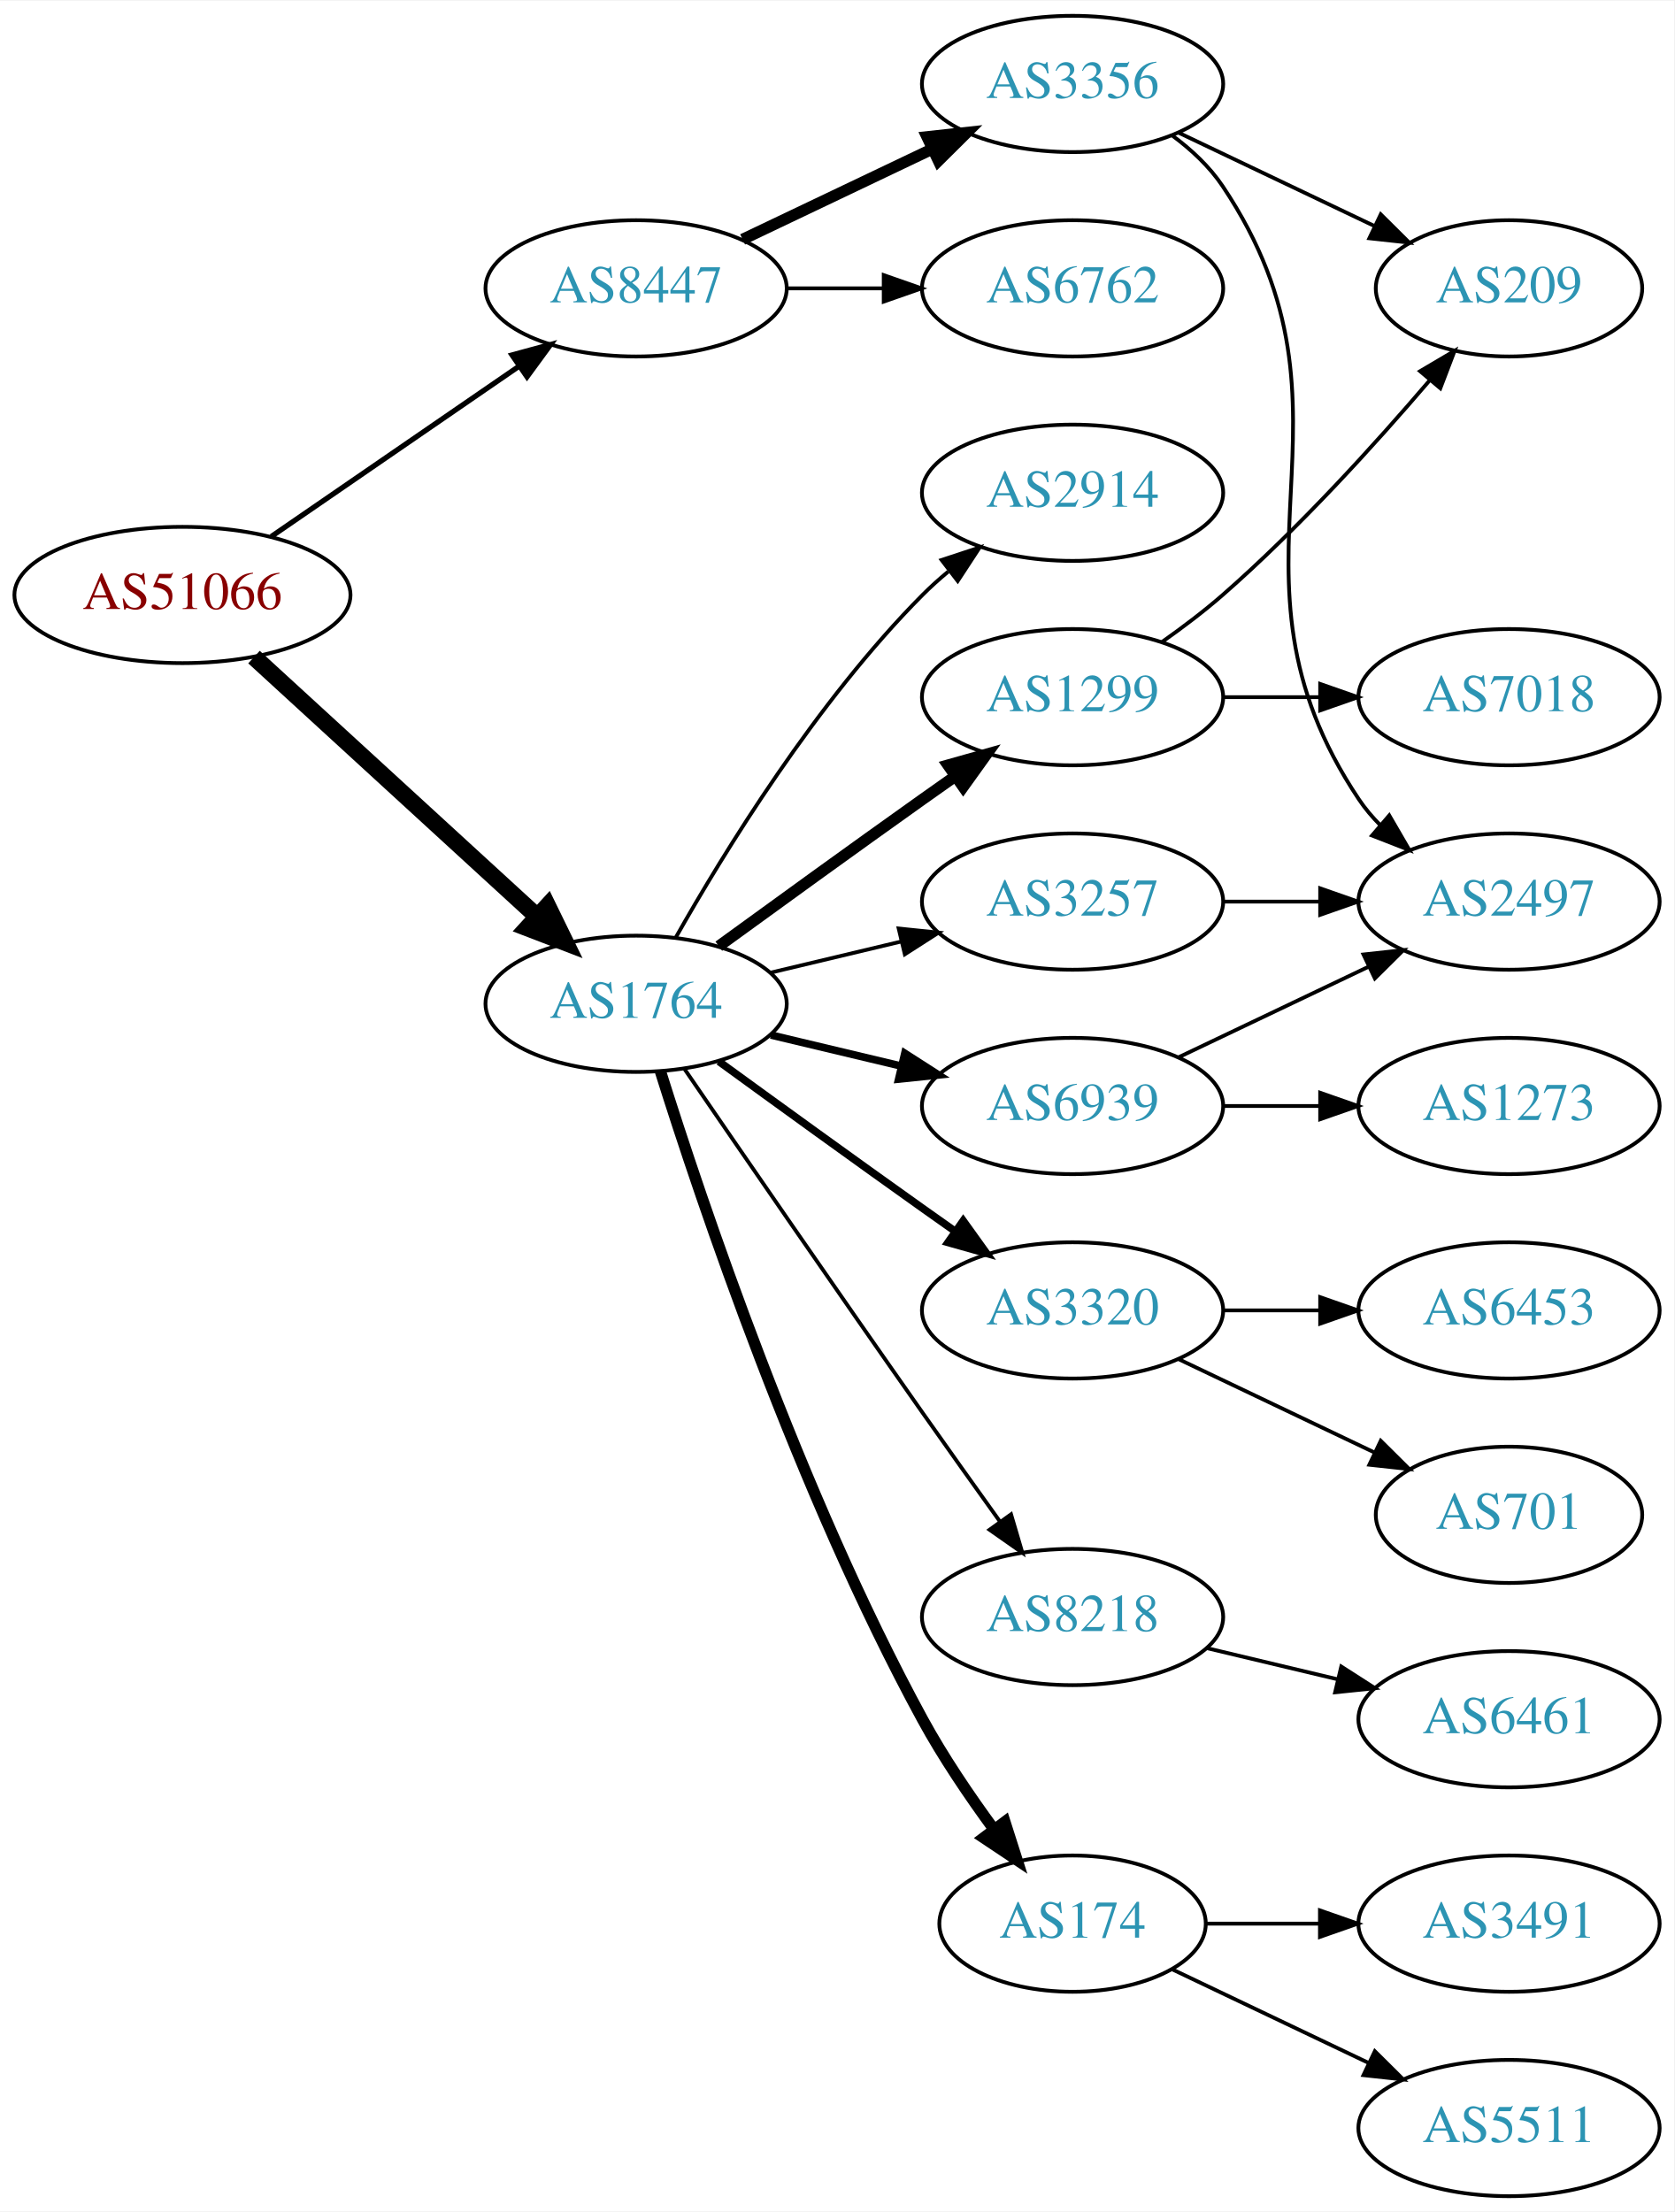
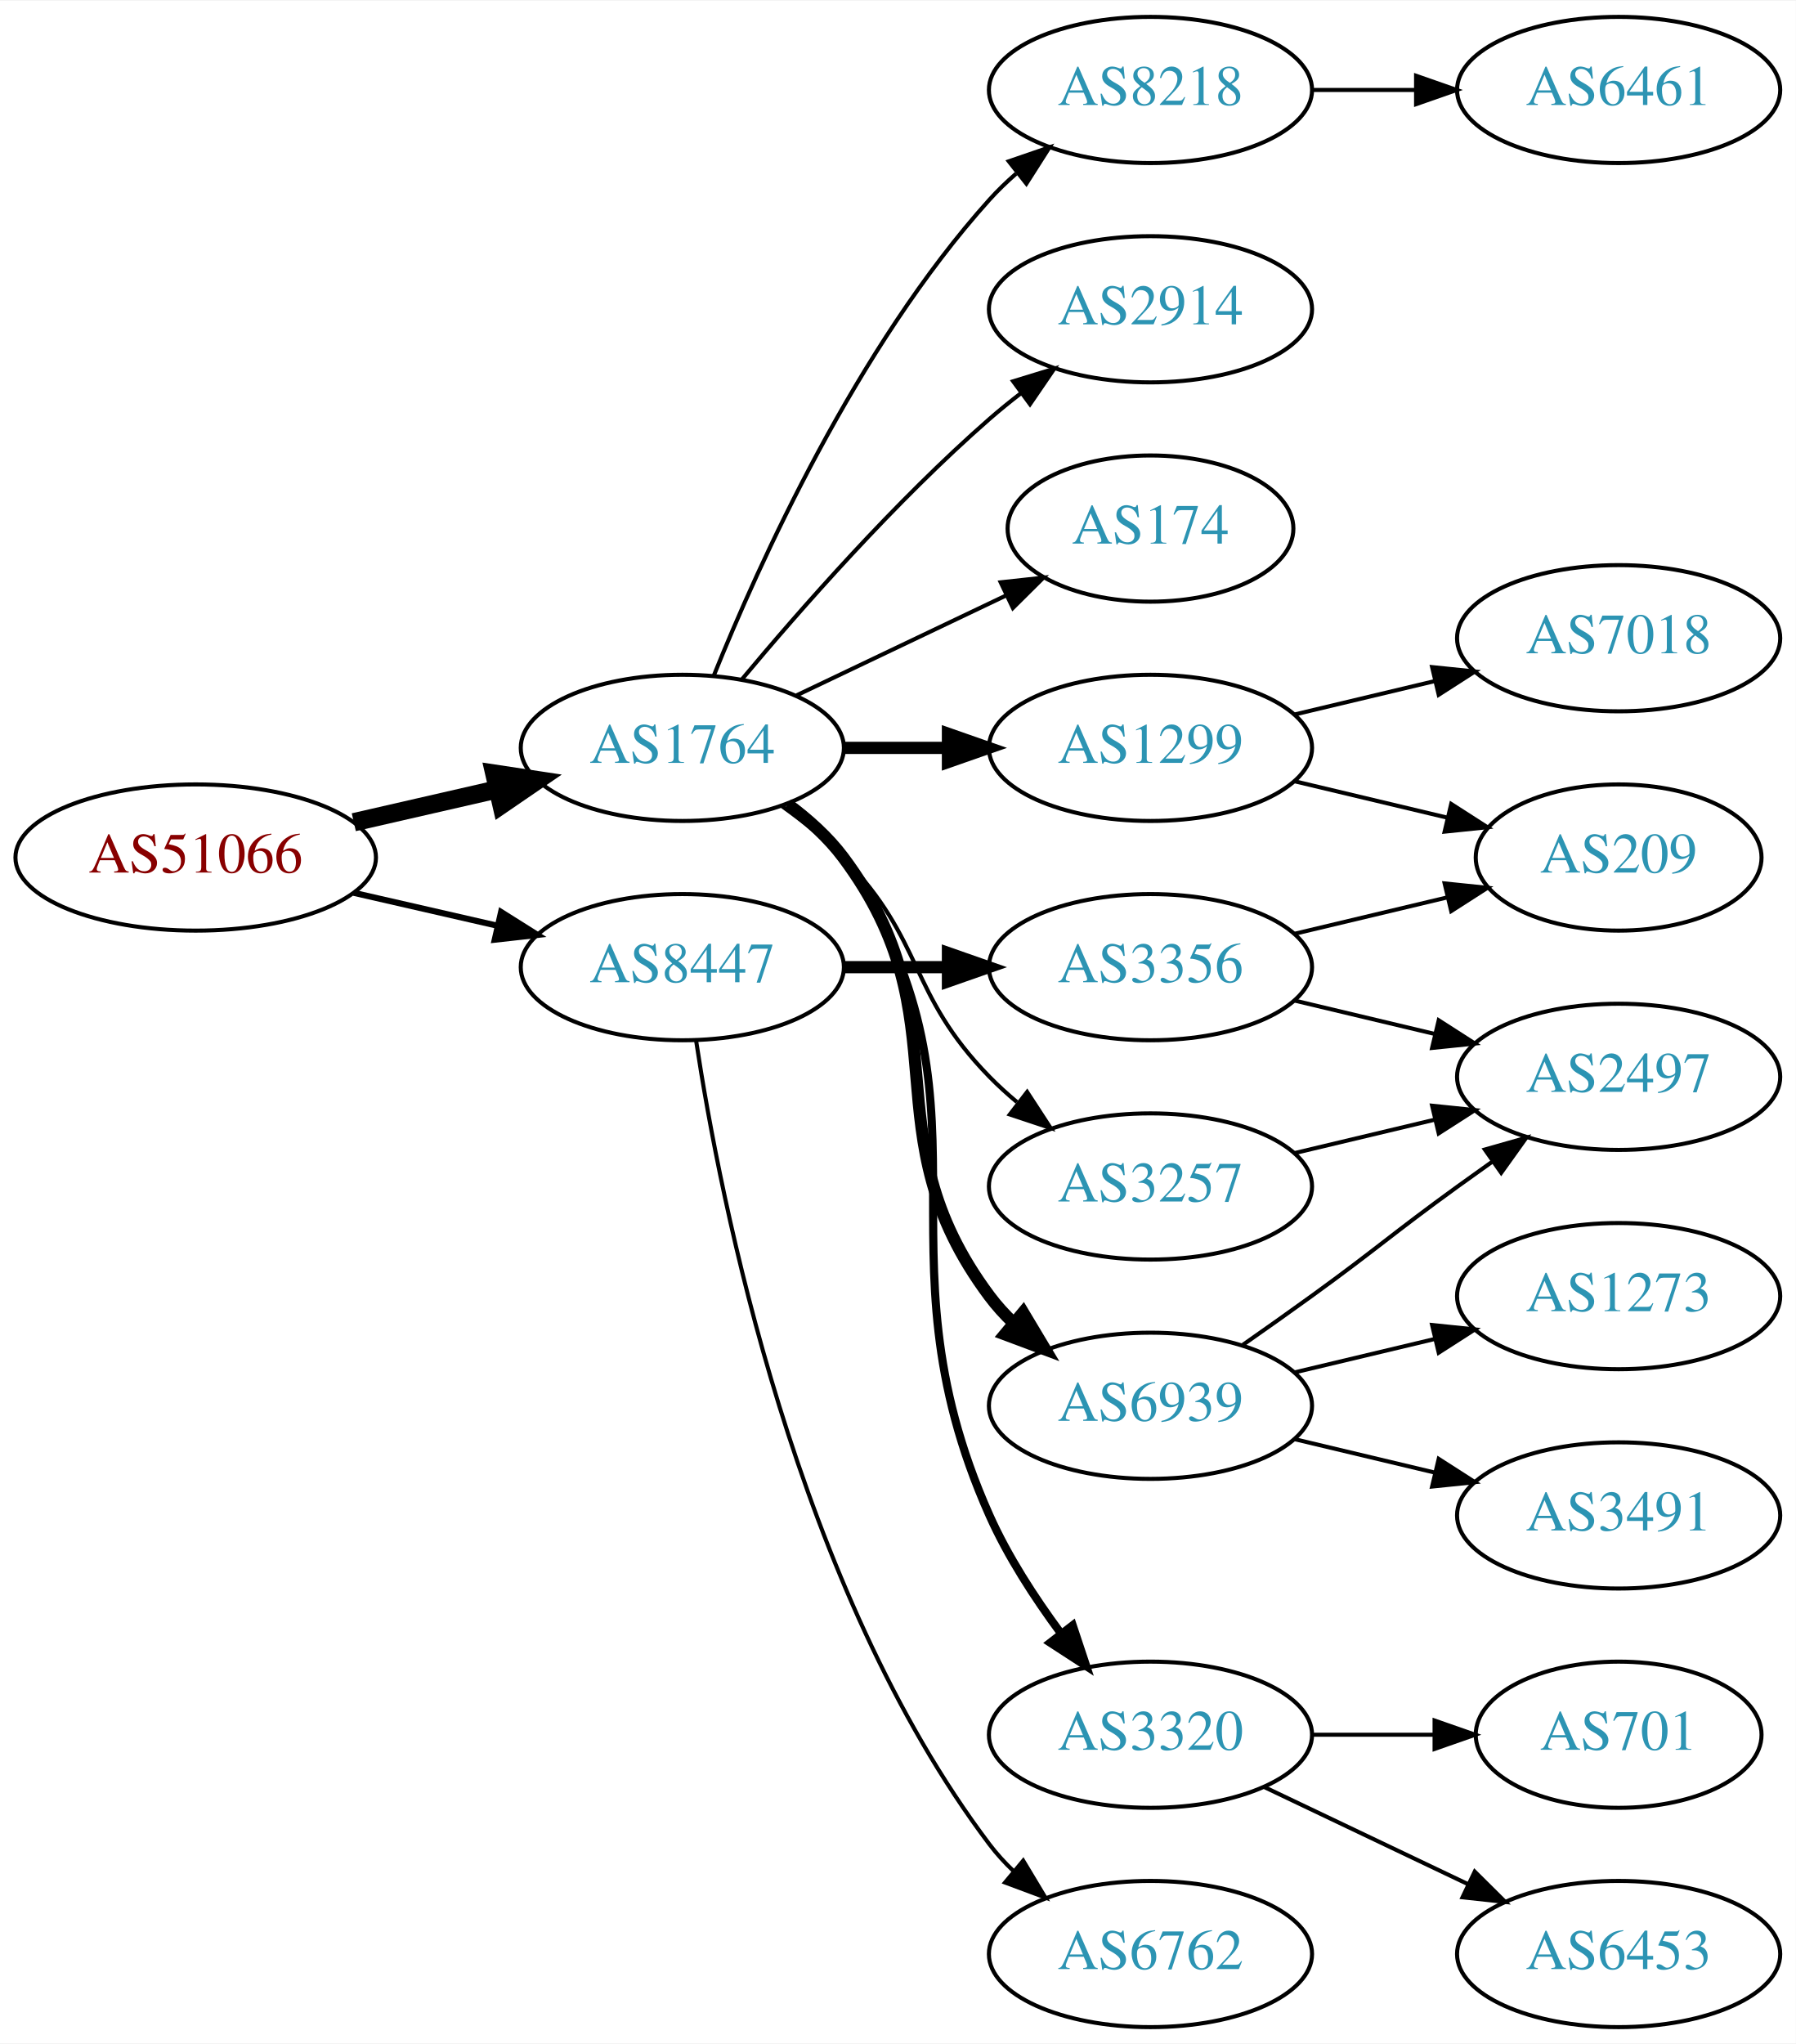
- <svg xmlns="http://www.w3.org/2000/svg" xmlns:xlink="http://www.w3.org/1999/xlink" width="442pt" height="584pt" viewBox="0.00 0.00 442.27 584.00">
-   <g id="graph0" class="graph" transform="scale(1 1) rotate(0) translate(4 580)">
-     <polygon fill="white" stroke="none" points="-4,4 -4,-580 438.271,-580 438.271,4 -4,4" />
+ <svg xmlns="http://www.w3.org/2000/svg" xmlns:xlink="http://www.w3.org/1999/xlink" width="442pt" height="503pt" viewBox="0.00 0.00 442.27 503.00">
+   <g id="graph0" class="graph" transform="scale(1 1) rotate(0) translate(4 499)">
+     <polygon fill="white" stroke="none" points="-4,4 -4,-499 438.271,-499 438.271,4 -4,4" />
    <g id="node1" class="node">
      <g id="a_node1">
        <a xlink:href="/asn/51066" xlink:title="AS51066 ~ AUSTROCONTROL-AS [AT]">
-           <ellipse fill="#ffffff" stroke="black" cx="44.196" cy="-423" rx="44.393" ry="18" />
-           <text text-anchor="middle" x="44.196" y="-419.3" font-family="Times,serif" font-size="14.00" fill="#880000">AS51066</text>
+           <ellipse fill="#ffffff" stroke="black" cx="44.196" cy="-288" rx="44.393" ry="18" />
+           <text text-anchor="middle" x="44.196" y="-284.3" font-family="Times,serif" font-size="14.00" fill="#880000">AS51066</text>
        </a>
      </g>
    </g>
    <g id="node2" class="node">
      <g id="a_node2">
        <a xlink:href="/asn/1764" xlink:title="AS1764 ~ NEXTLAYER-AS [AT]">
          <ellipse fill="#ffffff" stroke="black" cx="164.039" cy="-315" rx="39.794" ry="18" />
          <text text-anchor="middle" x="164.039" y="-311.3" font-family="Times,serif" font-size="14.00" fill="#2c94b3">AS1764</text>
        </a>
      </g>
    </g>
    <g id="edge1" class="edge">
-       <path fill="none" stroke="black" stroke-width="4.5" d="M63.094,-406.597C83.022,-388.333 115.38,-358.678 137.857,-338.079" />
-       <polygon fill="black" stroke="black" stroke-width="4.5" points="140.647,-340.863 145.359,-331.203 135.326,-335.057 140.647,-340.863" />
+       <path fill="none" stroke="black" stroke-width="4.5" d="M83.131,-296.692C94.371,-299.267 106.784,-302.111 118.407,-304.774" />
+       <polygon fill="black" stroke="black" stroke-width="4.5" points="117.742,-308.661 128.369,-307.057 119.501,-300.985 117.742,-308.661" />
    </g>
    <g id="node3" class="node">
      <g id="a_node3">
        <a xlink:href="/asn/8447" xlink:title="AS8447 ~ A1 Telekom Austria AG [AT]">
-           <ellipse fill="#ffffff" stroke="black" cx="164.039" cy="-504" rx="39.794" ry="18" />
-           <text text-anchor="middle" x="164.039" y="-500.3" font-family="Times,serif" font-size="14.00" fill="#2c94b3">AS8447</text>
+           <ellipse fill="#ffffff" stroke="black" cx="164.039" cy="-261" rx="39.794" ry="18" />
+           <text text-anchor="middle" x="164.039" y="-257.3" font-family="Times,serif" font-size="14.00" fill="#2c94b3">AS8447</text>
        </a>
      </g>
    </g>
    <g id="edge2" class="edge">
-       <path fill="none" stroke="black" stroke-width="1.385" d="M67.639,-438.426C86.22,-451.198 112.781,-469.455 133.161,-483.463" />
-       <polygon fill="black" stroke="black" stroke-width="1.385" points="131.251,-486.398 141.475,-489.178 135.216,-480.629 131.251,-486.398" />
+       <path fill="none" stroke="black" stroke-width="1.5" d="M83.131,-279.308C94.371,-276.733 106.784,-273.889 118.407,-271.226" />
+       <polygon fill="black" stroke="black" stroke-width="1.5" points="119.403,-274.588 128.369,-268.943 117.84,-267.765 119.403,-274.588" />
    </g>
    <g id="node4" class="node">
      <g id="a_node4">
-         <a xlink:href="/asn/2914" xlink:title="AS2914 ~ NTT America, Inc. [US]">
-           <ellipse fill="#ffffff" stroke="black" cx="279.332" cy="-450" rx="39.794" ry="18" />
-           <text text-anchor="middle" x="279.332" y="-446.3" font-family="Times,serif" font-size="14.00" fill="#2c94b3">AS2914</text>
+         <a xlink:href="/asn/8218" xlink:title="AS8218 ~ legacy Neotelecoms [FR]">
+           <ellipse fill="#ffffff" stroke="black" cx="279.332" cy="-477" rx="39.794" ry="18" />
+           <text text-anchor="middle" x="279.332" y="-473.3" font-family="Times,serif" font-size="14.00" fill="#2c94b3">AS8218</text>
        </a>
      </g>
    </g>
    <g id="edge3" class="edge">
-       <path fill="none" stroke="black" d="M174.498,-332.49C187.28,-355.096 211.712,-394.886 239.685,-423 241.796,-425.121 244.092,-427.188 246.477,-429.171" />
-       <polygon fill="black" stroke="black" points="244.73,-432.242 254.793,-435.556 248.993,-426.69 244.73,-432.242" />
+       <path fill="none" stroke="black" d="M171.786,-332.787C182.837,-360.243 206.891,-413.578 239.685,-450 241.688,-452.224 243.906,-454.363 246.239,-456.397" />
+       <polygon fill="black" stroke="black" points="244.437,-459.433 254.458,-462.873 248.769,-453.935 244.437,-459.433" />
    </g>
    <g id="node5" class="node">
      <g id="a_node5">
-         <a xlink:href="/asn/1299" xlink:title="AS1299 ~ Telia Carrier [EU]">
-           <ellipse fill="#ffffff" stroke="black" cx="279.332" cy="-396" rx="39.794" ry="18" />
-           <text text-anchor="middle" x="279.332" y="-392.3" font-family="Times,serif" font-size="14.00" fill="#2c94b3">AS1299</text>
+         <a xlink:href="/asn/2914" xlink:title="AS2914 ~ NTT America, Inc. [US]">
+           <ellipse fill="#ffffff" stroke="black" cx="279.332" cy="-423" rx="39.794" ry="18" />
+           <text text-anchor="middle" x="279.332" y="-419.3" font-family="Times,serif" font-size="14.00" fill="#2c94b3">AS2914</text>
        </a>
      </g>
    </g>
    <g id="edge4" class="edge">
-       <path fill="none" stroke="black" stroke-width="3" d="M185.887,-330.222C200.821,-341.091 221.435,-356.025 239.685,-369 242.506,-371.005 245.449,-373.085 248.397,-375.159" />
-       <polygon fill="black" stroke="black" stroke-width="3" points="246.424,-378.05 256.621,-380.926 250.443,-372.319 246.424,-378.05" />
+       <path fill="none" stroke="black" d="M178.669,-331.817C192.951,-348.929 216.498,-375.745 239.685,-396 242.151,-398.154 244.789,-400.294 247.487,-402.372" />
+       <polygon fill="black" stroke="black" points="245.512,-405.264 255.641,-408.37 249.66,-399.625 245.512,-405.264" />
    </g>
    <g id="node6" class="node">
      <g id="a_node6">
-         <a xlink:href="/asn/3320" xlink:title="AS3320 ~ DTAG [DE]">
-           <ellipse fill="#ffffff" stroke="black" cx="279.332" cy="-234" rx="39.794" ry="18" />
-           <text text-anchor="middle" x="279.332" y="-230.3" font-family="Times,serif" font-size="14.00" fill="#2c94b3">AS3320</text>
+         <a xlink:href="/asn/174" xlink:title="AS174 ~ Cogent Communications [US]">
+           <ellipse fill="#ffffff" stroke="black" cx="279.332" cy="-369" rx="35.194" ry="18" />
+           <text text-anchor="middle" x="279.332" y="-365.3" font-family="Times,serif" font-size="14.00" fill="#2c94b3">AS174</text>
        </a>
      </g>
    </g>
    <g id="edge5" class="edge">
-       <path fill="none" stroke="black" stroke-width="2" d="M185.887,-299.778C200.821,-288.909 221.435,-273.975 239.685,-261 242.506,-258.995 245.449,-256.915 248.397,-254.841" />
-       <polygon fill="black" stroke="black" stroke-width="2" points="250.443,-257.681 256.621,-249.074 246.424,-251.95 250.443,-257.681" />
+       <path fill="none" stroke="black" d="M192.175,-327.934C207.607,-335.29 227.092,-344.577 243.628,-352.459" />
+       <polygon fill="black" stroke="black" points="242.436,-355.768 252.969,-356.911 245.448,-349.449 242.436,-355.768" />
    </g>
    <g id="node7" class="node">
      <g id="a_node7">
-         <a xlink:href="/asn/8218" xlink:title="AS8218 ~ legacy Neotelecoms [FR]">
-           <ellipse fill="#ffffff" stroke="black" cx="279.332" cy="-153" rx="39.794" ry="18" />
-           <text text-anchor="middle" x="279.332" y="-149.3" font-family="Times,serif" font-size="14.00" fill="#2c94b3">AS8218</text>
+         <a xlink:href="/asn/1299" xlink:title="AS1299 ~ Telia Carrier [EU]">
+           <ellipse fill="#ffffff" stroke="black" cx="279.332" cy="-315" rx="39.794" ry="18" />
+           <text text-anchor="middle" x="279.332" y="-311.3" font-family="Times,serif" font-size="14.00" fill="#2c94b3">AS1299</text>
        </a>
      </g>
    </g>
    <g id="edge6" class="edge">
-       <path fill="none" stroke="black" d="M176.846,-297.731C191.489,-276.358 217.262,-238.88 239.685,-207 246.32,-197.567 253.67,-187.261 260.164,-178.205" />
-       <polygon fill="black" stroke="black" points="263.085,-180.138 266.076,-169.974 257.399,-176.054 263.085,-180.138" />
+       <path fill="none" stroke="black" stroke-width="3" d="M203.711,-315C211.914,-315 220.678,-315 229.21,-315" />
+       <polygon fill="black" stroke="black" stroke-width="3" points="229.449,-318.5 239.449,-315 229.449,-311.5 229.449,-318.5" />
    </g>
    <g id="node8" class="node">
      <g id="a_node8">
-         <a xlink:href="/asn/174" xlink:title="AS174 ~ Cogent Communications [US]">
-           <ellipse fill="#ffffff" stroke="black" cx="279.332" cy="-72" rx="35.194" ry="18" />
-           <text text-anchor="middle" x="279.332" y="-68.3" font-family="Times,serif" font-size="14.00" fill="#2c94b3">AS174</text>
+         <a xlink:href="/asn/3320" xlink:title="AS3320 ~ DTAG [DE]">
+           <ellipse fill="#ffffff" stroke="black" cx="279.332" cy="-72" rx="39.794" ry="18" />
+           <text text-anchor="middle" x="279.332" y="-68.3" font-family="Times,serif" font-size="14.00" fill="#2c94b3">AS3320</text>
        </a>
      </g>
    </g>
    <g id="edge7" class="edge">
-       <path fill="none" stroke="black" stroke-width="3" d="M170.46,-297.159C181.231,-262.854 207.122,-185.797 239.685,-126 245.117,-116.026 252.091,-105.731 258.617,-96.84" />
-       <polygon fill="black" stroke="black" stroke-width="3" points="261.45,-98.895 264.67,-88.802 255.858,-94.684 261.45,-98.895" />
+       <path fill="none" stroke="black" stroke-width="2" d="M190.358,-301.393C195.414,-297.649 200.225,-293.169 203.685,-288 244.71,-226.706 209.616,-193.349 239.685,-126 244.197,-115.894 250.76,-105.774 257.201,-97.071" />
+       <polygon fill="black" stroke="black" stroke-width="2" points="260.175,-98.947 263.52,-88.894 254.636,-94.666 260.175,-98.947" />
    </g>
    <g id="node9" class="node">
      <g id="a_node9">
        <a xlink:href="/asn/3257" xlink:title="AS3257 ~ GTT [DE]">
-           <ellipse fill="#ffffff" stroke="black" cx="279.332" cy="-342" rx="39.794" ry="18" />
-           <text text-anchor="middle" x="279.332" y="-338.3" font-family="Times,serif" font-size="14.00" fill="#2c94b3">AS3257</text>
+           <ellipse fill="#ffffff" stroke="black" cx="279.332" cy="-207" rx="39.794" ry="18" />
+           <text text-anchor="middle" x="279.332" y="-203.3" font-family="Times,serif" font-size="14.00" fill="#2c94b3">AS3257</text>
        </a>
      </g>
    </g>
    <g id="edge8" class="edge">
-       <path fill="none" stroke="black" d="M199.646,-323.248C210.517,-325.838 222.671,-328.735 234.114,-331.462" />
-       <polygon fill="black" stroke="black" points="233.397,-334.889 243.936,-333.803 235.02,-328.08 233.397,-334.889" />
+       <path fill="none" stroke="black" d="M188.633,-300.611C193.889,-296.852 199.22,-292.563 203.685,-288 223.858,-267.383 219.513,-254.617 239.685,-234 241.778,-231.861 244.061,-229.782 246.438,-227.79" />
+       <polygon fill="black" stroke="black" points="248.956,-230.268 254.738,-221.389 244.681,-224.725 248.956,-230.268" />
    </g>
    <g id="node10" class="node">
      <g id="a_node10">
        <a xlink:href="/asn/6939" xlink:title="AS6939 ~ Hurricane Electric LLC [US]">
-           <ellipse fill="#ffffff" stroke="black" cx="279.332" cy="-288" rx="39.794" ry="18" />
-           <text text-anchor="middle" x="279.332" y="-284.3" font-family="Times,serif" font-size="14.00" fill="#2c94b3">AS6939</text>
+           <ellipse fill="#ffffff" stroke="black" cx="279.332" cy="-153" rx="39.794" ry="18" />
+           <text text-anchor="middle" x="279.332" y="-149.3" font-family="Times,serif" font-size="14.00" fill="#2c94b3">AS6939</text>
        </a>
      </g>
    </g>
    <g id="edge9" class="edge">
-       <path fill="none" stroke="black" stroke-width="2" d="M199.646,-306.752C210.517,-304.162 222.671,-301.265 234.114,-298.538" />
-       <polygon fill="black" stroke="black" stroke-width="2" points="235.02,-301.92 243.936,-296.197 233.397,-295.111 235.02,-301.92" />
+       <path fill="none" stroke="black" stroke-width="3" d="M189.969,-301.118C195.046,-297.389 199.964,-292.984 203.685,-288 233.957,-247.458 209.414,-220.542 239.685,-180 241.43,-177.664 243.437,-175.455 245.6,-173.383" />
+       <polygon fill="black" stroke="black" stroke-width="3" points="247.96,-175.973 253.401,-166.882 243.478,-170.595 247.96,-175.973" />
+     </g>
+     <g id="node19" class="node">
+       <g id="a_node19">
+         <a xlink:href="/asn/3356" xlink:title="AS3356 ~ Level 3 Parent, LLC [US]">
+           <ellipse fill="#ffffff" stroke="black" cx="279.332" cy="-261" rx="39.794" ry="18" />
+           <text text-anchor="middle" x="279.332" y="-257.3" font-family="Times,serif" font-size="14.00" fill="#2c94b3">AS3356</text>
+         </a>
+       </g>
+     </g>
+     <g id="edge19" class="edge">
+       <path fill="none" stroke="black" stroke-width="3" d="M203.711,-261C211.914,-261 220.678,-261 229.21,-261" />
+       <polygon fill="black" stroke="black" stroke-width="3" points="229.449,-264.5 239.449,-261 229.449,-257.5 229.449,-264.5" />
    </g>
    <g id="node20" class="node">
      <g id="a_node20">
-         <a xlink:href="/asn/3356" xlink:title="AS3356 ~ Level 3 Parent, LLC [US]">
-           <ellipse fill="#ffffff" stroke="black" cx="279.332" cy="-558" rx="39.794" ry="18" />
-           <text text-anchor="middle" x="279.332" y="-554.3" font-family="Times,serif" font-size="14.00" fill="#2c94b3">AS3356</text>
+         <a xlink:href="/asn/6762" xlink:title="AS6762 ~ TELECOM ITALIA SPARKLE S.p.A. [IT]">
+           <ellipse fill="#ffffff" stroke="black" cx="279.332" cy="-18" rx="39.794" ry="18" />
+           <text text-anchor="middle" x="279.332" y="-14.3" font-family="Times,serif" font-size="14.00" fill="#2c94b3">AS6762</text>
        </a>
      </g>
    </g>
    <g id="edge20" class="edge">
-       <path fill="none" stroke="black" stroke-width="3" d="M192.175,-516.934C207.169,-524.081 225.99,-533.052 242.213,-540.785" />
-       <polygon fill="black" stroke="black" stroke-width="3" points="240.884,-544.028 251.417,-545.171 243.895,-537.709 240.884,-544.028" />
-     </g>
-     <g id="node21" class="node">
-       <g id="a_node21">
-         <a xlink:href="/asn/6762" xlink:title="AS6762 ~ TELECOM ITALIA SPARKLE S.p.A. [IT]">
-           <ellipse fill="#ffffff" stroke="black" cx="279.332" cy="-504" rx="39.794" ry="18" />
-           <text text-anchor="middle" x="279.332" y="-500.3" font-family="Times,serif" font-size="14.00" fill="#2c94b3">AS6762</text>
-         </a>
-       </g>
-     </g>
-     <g id="edge21" class="edge">
-       <path fill="none" stroke="black" d="M203.711,-504C211.914,-504 220.678,-504 229.21,-504" />
-       <polygon fill="black" stroke="black" points="229.449,-507.5 239.449,-504 229.449,-500.5 229.449,-507.5" />
+       <path fill="none" stroke="black" d="M167.415,-243.014C173.389,-203.578 192.1,-108.005 239.685,-45 241.442,-42.673 243.459,-40.471 245.629,-38.404" />
+       <polygon fill="black" stroke="black" points="247.987,-40.995 253.441,-31.912 243.513,-35.611 247.987,-40.995" />
    </g>
    <g id="node11" class="node">
      <g id="a_node11">
-         <a xlink:href="/asn/209" xlink:title="AS209 ~ CenturyLink Communications, LLC [US]">
-           <ellipse fill="#ffffff" stroke="black" cx="394.625" cy="-504" rx="35.194" ry="18" />
-           <text text-anchor="middle" x="394.625" y="-500.3" font-family="Times,serif" font-size="14.00" fill="#2c94b3">AS209</text>
+         <a xlink:href="/asn/6461" xlink:title="AS6461 ~ Zayo Bandwidth [US]">
+           <ellipse fill="#ffffff" stroke="black" cx="394.625" cy="-477" rx="39.794" ry="18" />
+           <text text-anchor="middle" x="394.625" y="-473.3" font-family="Times,serif" font-size="14.00" fill="#2c94b3">AS6461</text>
        </a>
      </g>
    </g>
    <g id="edge10" class="edge">
-       <path fill="none" stroke="black" d="M303.022,-410.63C308.424,-414.44 314.047,-418.692 318.978,-423 339.029,-440.515 359.347,-462.935 373.713,-479.745" />
-       <polygon fill="black" stroke="black" points="371.135,-482.117 380.26,-487.501 376.484,-477.602 371.135,-482.117" />
+       <path fill="none" stroke="black" d="M319.004,-477C327.207,-477 335.971,-477 344.503,-477" />
+       <polygon fill="black" stroke="black" points="344.742,-480.5 354.742,-477 344.742,-473.5 344.742,-480.5" />
    </g>
    <g id="node12" class="node">
      <g id="a_node12">
-         <a xlink:href="/asn/7018" xlink:title="AS7018 ~ AT&amp;T Services, Inc. [US]">
-           <ellipse fill="#ffffff" stroke="black" cx="394.625" cy="-396" rx="39.794" ry="18" />
-           <text text-anchor="middle" x="394.625" y="-392.3" font-family="Times,serif" font-size="14.00" fill="#2c94b3">AS7018</text>
+         <a xlink:href="/asn/209" xlink:title="AS209 ~ CenturyLink Communications, LLC [US]">
+           <ellipse fill="#ffffff" stroke="black" cx="394.625" cy="-288" rx="35.194" ry="18" />
+           <text text-anchor="middle" x="394.625" y="-284.3" font-family="Times,serif" font-size="14.00" fill="#2c94b3">AS209</text>
        </a>
      </g>
    </g>
    <g id="edge11" class="edge">
-       <path fill="none" stroke="black" d="M319.004,-396C327.207,-396 335.971,-396 344.503,-396" />
-       <polygon fill="black" stroke="black" points="344.742,-399.5 354.742,-396 344.742,-392.5 344.742,-399.5" />
+       <path fill="none" stroke="black" d="M314.939,-306.752C326.733,-303.942 340.038,-300.771 352.306,-297.847" />
+       <polygon fill="black" stroke="black" points="353.394,-301.186 362.311,-295.463 351.772,-294.376 353.394,-301.186" />
    </g>
    <g id="node13" class="node">
      <g id="a_node13">
-         <a xlink:href="/asn/6453" xlink:title="AS6453 ~ TATA COMMUNICATIONS (AMERICA) INC [US]">
-           <ellipse fill="#ffffff" stroke="black" cx="394.625" cy="-234" rx="39.794" ry="18" />
-           <text text-anchor="middle" x="394.625" y="-230.3" font-family="Times,serif" font-size="14.00" fill="#2c94b3">AS6453</text>
+         <a xlink:href="/asn/7018" xlink:title="AS7018 ~ AT&amp;T Services, Inc. [US]">
+           <ellipse fill="#ffffff" stroke="black" cx="394.625" cy="-342" rx="39.794" ry="18" />
+           <text text-anchor="middle" x="394.625" y="-338.3" font-family="Times,serif" font-size="14.00" fill="#2c94b3">AS7018</text>
        </a>
      </g>
    </g>
    <g id="edge12" class="edge">
-       <path fill="none" stroke="black" d="M319.004,-234C327.207,-234 335.971,-234 344.503,-234" />
-       <polygon fill="black" stroke="black" points="344.742,-237.5 354.742,-234 344.742,-230.5 344.742,-237.5" />
+       <path fill="none" stroke="black" d="M314.939,-323.248C325.81,-325.838 337.964,-328.735 349.407,-331.462" />
+       <polygon fill="black" stroke="black" points="348.69,-334.889 359.229,-333.803 350.313,-328.08 348.69,-334.889" />
    </g>
    <g id="node14" class="node">
      <g id="a_node14">
        <a xlink:href="/asn/701" xlink:title="AS701 ~ UUNET [US]">
-           <ellipse fill="#ffffff" stroke="black" cx="394.625" cy="-180" rx="35.194" ry="18" />
-           <text text-anchor="middle" x="394.625" y="-176.3" font-family="Times,serif" font-size="14.00" fill="#2c94b3">AS701</text>
+           <ellipse fill="#ffffff" stroke="black" cx="394.625" cy="-72" rx="35.194" ry="18" />
+           <text text-anchor="middle" x="394.625" y="-68.3" font-family="Times,serif" font-size="14.00" fill="#2c94b3">AS701</text>
        </a>
      </g>
    </g>
    <g id="edge13" class="edge">
-       <path fill="none" stroke="black" d="M307.468,-221.066C322.9,-213.71 342.385,-204.423 358.92,-196.541" />
-       <polygon fill="black" stroke="black" points="360.741,-199.551 368.262,-192.089 357.729,-193.232 360.741,-199.551" />
+       <path fill="none" stroke="black" d="M319.004,-72C328.709,-72 339.2,-72 349.163,-72" />
+       <polygon fill="black" stroke="black" points="349.299,-75.5 359.299,-72 349.299,-68.5 349.299,-75.5" />
    </g>
    <g id="node15" class="node">
      <g id="a_node15">
-         <a xlink:href="/asn/6461" xlink:title="AS6461 ~ Zayo Bandwidth [US]">
+         <a xlink:href="/asn/6453" xlink:title="AS6453 ~ TATA COMMUNICATIONS (AMERICA) INC [US]">
+           <ellipse fill="#ffffff" stroke="black" cx="394.625" cy="-18" rx="39.794" ry="18" />
+           <text text-anchor="middle" x="394.625" y="-14.3" font-family="Times,serif" font-size="14.00" fill="#2c94b3">AS6453</text>
+         </a>
+       </g>
+     </g>
+     <g id="edge14" class="edge">
+       <path fill="none" stroke="black" d="M307.468,-59.066C322.462,-51.919 341.283,-42.948 357.506,-35.215" />
+       <polygon fill="black" stroke="black" points="359.188,-38.291 366.71,-30.829 356.177,-31.972 359.188,-38.291" />
+     </g>
+     <g id="node16" class="node">
+       <g id="a_node16">
+         <a xlink:href="/asn/2497" xlink:title="AS2497 ~ Internet Initiative Japan Inc. [JP]">
+           <ellipse fill="#ffffff" stroke="black" cx="394.625" cy="-234" rx="39.794" ry="18" />
+           <text text-anchor="middle" x="394.625" y="-230.3" font-family="Times,serif" font-size="14.00" fill="#2c94b3">AS2497</text>
+         </a>
+       </g>
+     </g>
+     <g id="edge15" class="edge">
+       <path fill="none" stroke="black" d="M314.939,-215.248C325.81,-217.838 337.964,-220.735 349.407,-223.462" />
+       <polygon fill="black" stroke="black" points="348.69,-226.889 359.229,-225.803 350.313,-220.08 348.69,-226.889" />
+     </g>
+     <g id="edge17" class="edge">
+       <path fill="none" stroke="black" d="M302.089,-168.009C307.623,-171.879 313.542,-176.064 318.978,-180 335.178,-191.729 338.778,-195.271 354.978,-207 357.781,-209.029 360.712,-211.125 363.653,-213.21" />
+       <polygon fill="black" stroke="black" points="361.675,-216.097 371.868,-218.991 365.704,-210.373 361.675,-216.097" />
+     </g>
+     <g id="node17" class="node">
+       <g id="a_node17">
+         <a xlink:href="/asn/1273" xlink:title="AS1273 ~ Vodafone Group PLC [EU]">
+           <ellipse fill="#ffffff" stroke="black" cx="394.625" cy="-180" rx="39.794" ry="18" />
+           <text text-anchor="middle" x="394.625" y="-176.3" font-family="Times,serif" font-size="14.00" fill="#2c94b3">AS1273</text>
+         </a>
+       </g>
+     </g>
+     <g id="edge16" class="edge">
+       <path fill="none" stroke="black" d="M314.939,-161.248C325.81,-163.838 337.964,-166.735 349.407,-169.462" />
+       <polygon fill="black" stroke="black" points="348.69,-172.889 359.229,-171.803 350.313,-166.08 348.69,-172.889" />
+     </g>
+     <g id="node18" class="node">
+       <g id="a_node18">
+         <a xlink:href="/asn/3491" xlink:title="AS3491 ~ PCCW Global, Inc. [US]">
          <ellipse fill="#ffffff" stroke="black" cx="394.625" cy="-126" rx="39.794" ry="18" />
-           <text text-anchor="middle" x="394.625" y="-122.3" font-family="Times,serif" font-size="14.00" fill="#2c94b3">AS6461</text>
-         </a>
-       </g>
-     </g>
-     <g id="edge14" class="edge">
+           <text text-anchor="middle" x="394.625" y="-122.3" font-family="Times,serif" font-size="14.00" fill="#2c94b3">AS3491</text>
+         </a>
+       </g>
+     </g>
+     <g id="edge18" class="edge">
      <path fill="none" stroke="black" d="M314.939,-144.752C325.81,-142.162 337.964,-139.265 349.407,-136.538" />
      <polygon fill="black" stroke="black" points="350.313,-139.92 359.229,-134.197 348.69,-133.111 350.313,-139.92" />
    </g>
-     <g id="node16" class="node">
-       <g id="a_node16">
-         <a xlink:href="/asn/3491" xlink:title="AS3491 ~ PCCW Global, Inc. [US]">
-           <ellipse fill="#ffffff" stroke="black" cx="394.625" cy="-72" rx="39.794" ry="18" />
-           <text text-anchor="middle" x="394.625" y="-68.3" font-family="Times,serif" font-size="14.00" fill="#2c94b3">AS3491</text>
-         </a>
-       </g>
-     </g>
-     <g id="edge15" class="edge">
-       <path fill="none" stroke="black" d="M314.631,-72C324.008,-72 334.358,-72 344.393,-72" />
-       <polygon fill="black" stroke="black" points="344.681,-75.5 354.681,-72 344.681,-68.5 344.681,-75.5" />
-     </g>
-     <g id="node17" class="node">
-       <g id="a_node17">
-         <a xlink:href="/asn/5511" xlink:title="AS5511 ~ Orange S.A. [FR]">
-           <ellipse fill="#ffffff" stroke="black" cx="394.625" cy="-18" rx="39.794" ry="18" />
-           <text text-anchor="middle" x="394.625" y="-14.3" font-family="Times,serif" font-size="14.00" fill="#2c94b3">AS5511</text>
-         </a>
-       </g>
-     </g>
-     <g id="edge16" class="edge">
-       <path fill="none" stroke="black" d="M305.757,-59.881C321.059,-52.587 340.783,-43.187 357.665,-35.14" />
-       <polygon fill="black" stroke="black" points="359.184,-38.293 366.705,-30.831 356.172,-31.974 359.184,-38.293" />
-     </g>
-     <g id="node18" class="node">
-       <g id="a_node18">
-         <a xlink:href="/asn/2497" xlink:title="AS2497 ~ Internet Initiative Japan Inc. [JP]">
-           <ellipse fill="#ffffff" stroke="black" cx="394.625" cy="-342" rx="39.794" ry="18" />
-           <text text-anchor="middle" x="394.625" y="-338.3" font-family="Times,serif" font-size="14.00" fill="#2c94b3">AS2497</text>
-         </a>
-       </g>
-     </g>
-     <g id="edge17" class="edge">
-       <path fill="none" stroke="black" d="M319.004,-342C327.207,-342 335.971,-342 344.503,-342" />
-       <polygon fill="black" stroke="black" points="344.742,-345.5 354.742,-342 344.742,-338.5 344.742,-345.5" />
-     </g>
-     <g id="edge19" class="edge">
-       <path fill="none" stroke="black" d="M307.468,-300.934C322.462,-308.081 341.283,-317.052 357.506,-324.785" />
-       <polygon fill="black" stroke="black" points="356.177,-328.028 366.71,-329.171 359.188,-321.709 356.177,-328.028" />
-     </g>
-     <g id="node19" class="node">
-       <g id="a_node19">
-         <a xlink:href="/asn/1273" xlink:title="AS1273 ~ Vodafone Group PLC [EU]">
-           <ellipse fill="#ffffff" stroke="black" cx="394.625" cy="-288" rx="39.794" ry="18" />
-           <text text-anchor="middle" x="394.625" y="-284.3" font-family="Times,serif" font-size="14.00" fill="#2c94b3">AS1273</text>
-         </a>
-       </g>
-     </g>
-     <g id="edge18" class="edge">
-       <path fill="none" stroke="black" d="M319.004,-288C327.207,-288 335.971,-288 344.503,-288" />
-       <polygon fill="black" stroke="black" points="344.742,-291.5 354.742,-288 344.742,-284.5 344.742,-291.5" />
-     </g>
    <g id="edge22" class="edge">
-       <path fill="none" stroke="black" d="M307.468,-545.066C322.9,-537.71 342.385,-528.423 358.92,-520.541" />
-       <polygon fill="black" stroke="black" points="360.741,-523.551 368.262,-516.089 357.729,-517.232 360.741,-523.551" />
-     </g>
-     <g id="edge23" class="edge">
-       <path fill="none" stroke="black" d="M305.651,-544.393C310.707,-540.649 315.518,-536.169 318.978,-531 360.003,-469.706 313.954,-430.294 354.978,-369 356.6,-366.577 358.519,-364.305 360.621,-362.19" />
-       <polygon fill="black" stroke="black" points="362.988,-364.771 368.306,-355.607 358.434,-359.454 362.988,-364.771" />
+       <path fill="none" stroke="black" d="M314.939,-269.248C326.733,-272.058 340.038,-275.229 352.306,-278.153" />
+       <polygon fill="black" stroke="black" points="351.772,-281.624 362.311,-280.537 353.394,-274.814 351.772,-281.624" />
+     </g>
+     <g id="edge21" class="edge">
+       <path fill="none" stroke="black" d="M314.939,-252.752C325.81,-250.162 337.964,-247.265 349.407,-244.538" />
+       <polygon fill="black" stroke="black" points="350.313,-247.92 359.229,-242.197 348.69,-241.111 350.313,-247.92" />
    </g>
  </g>
</svg>
